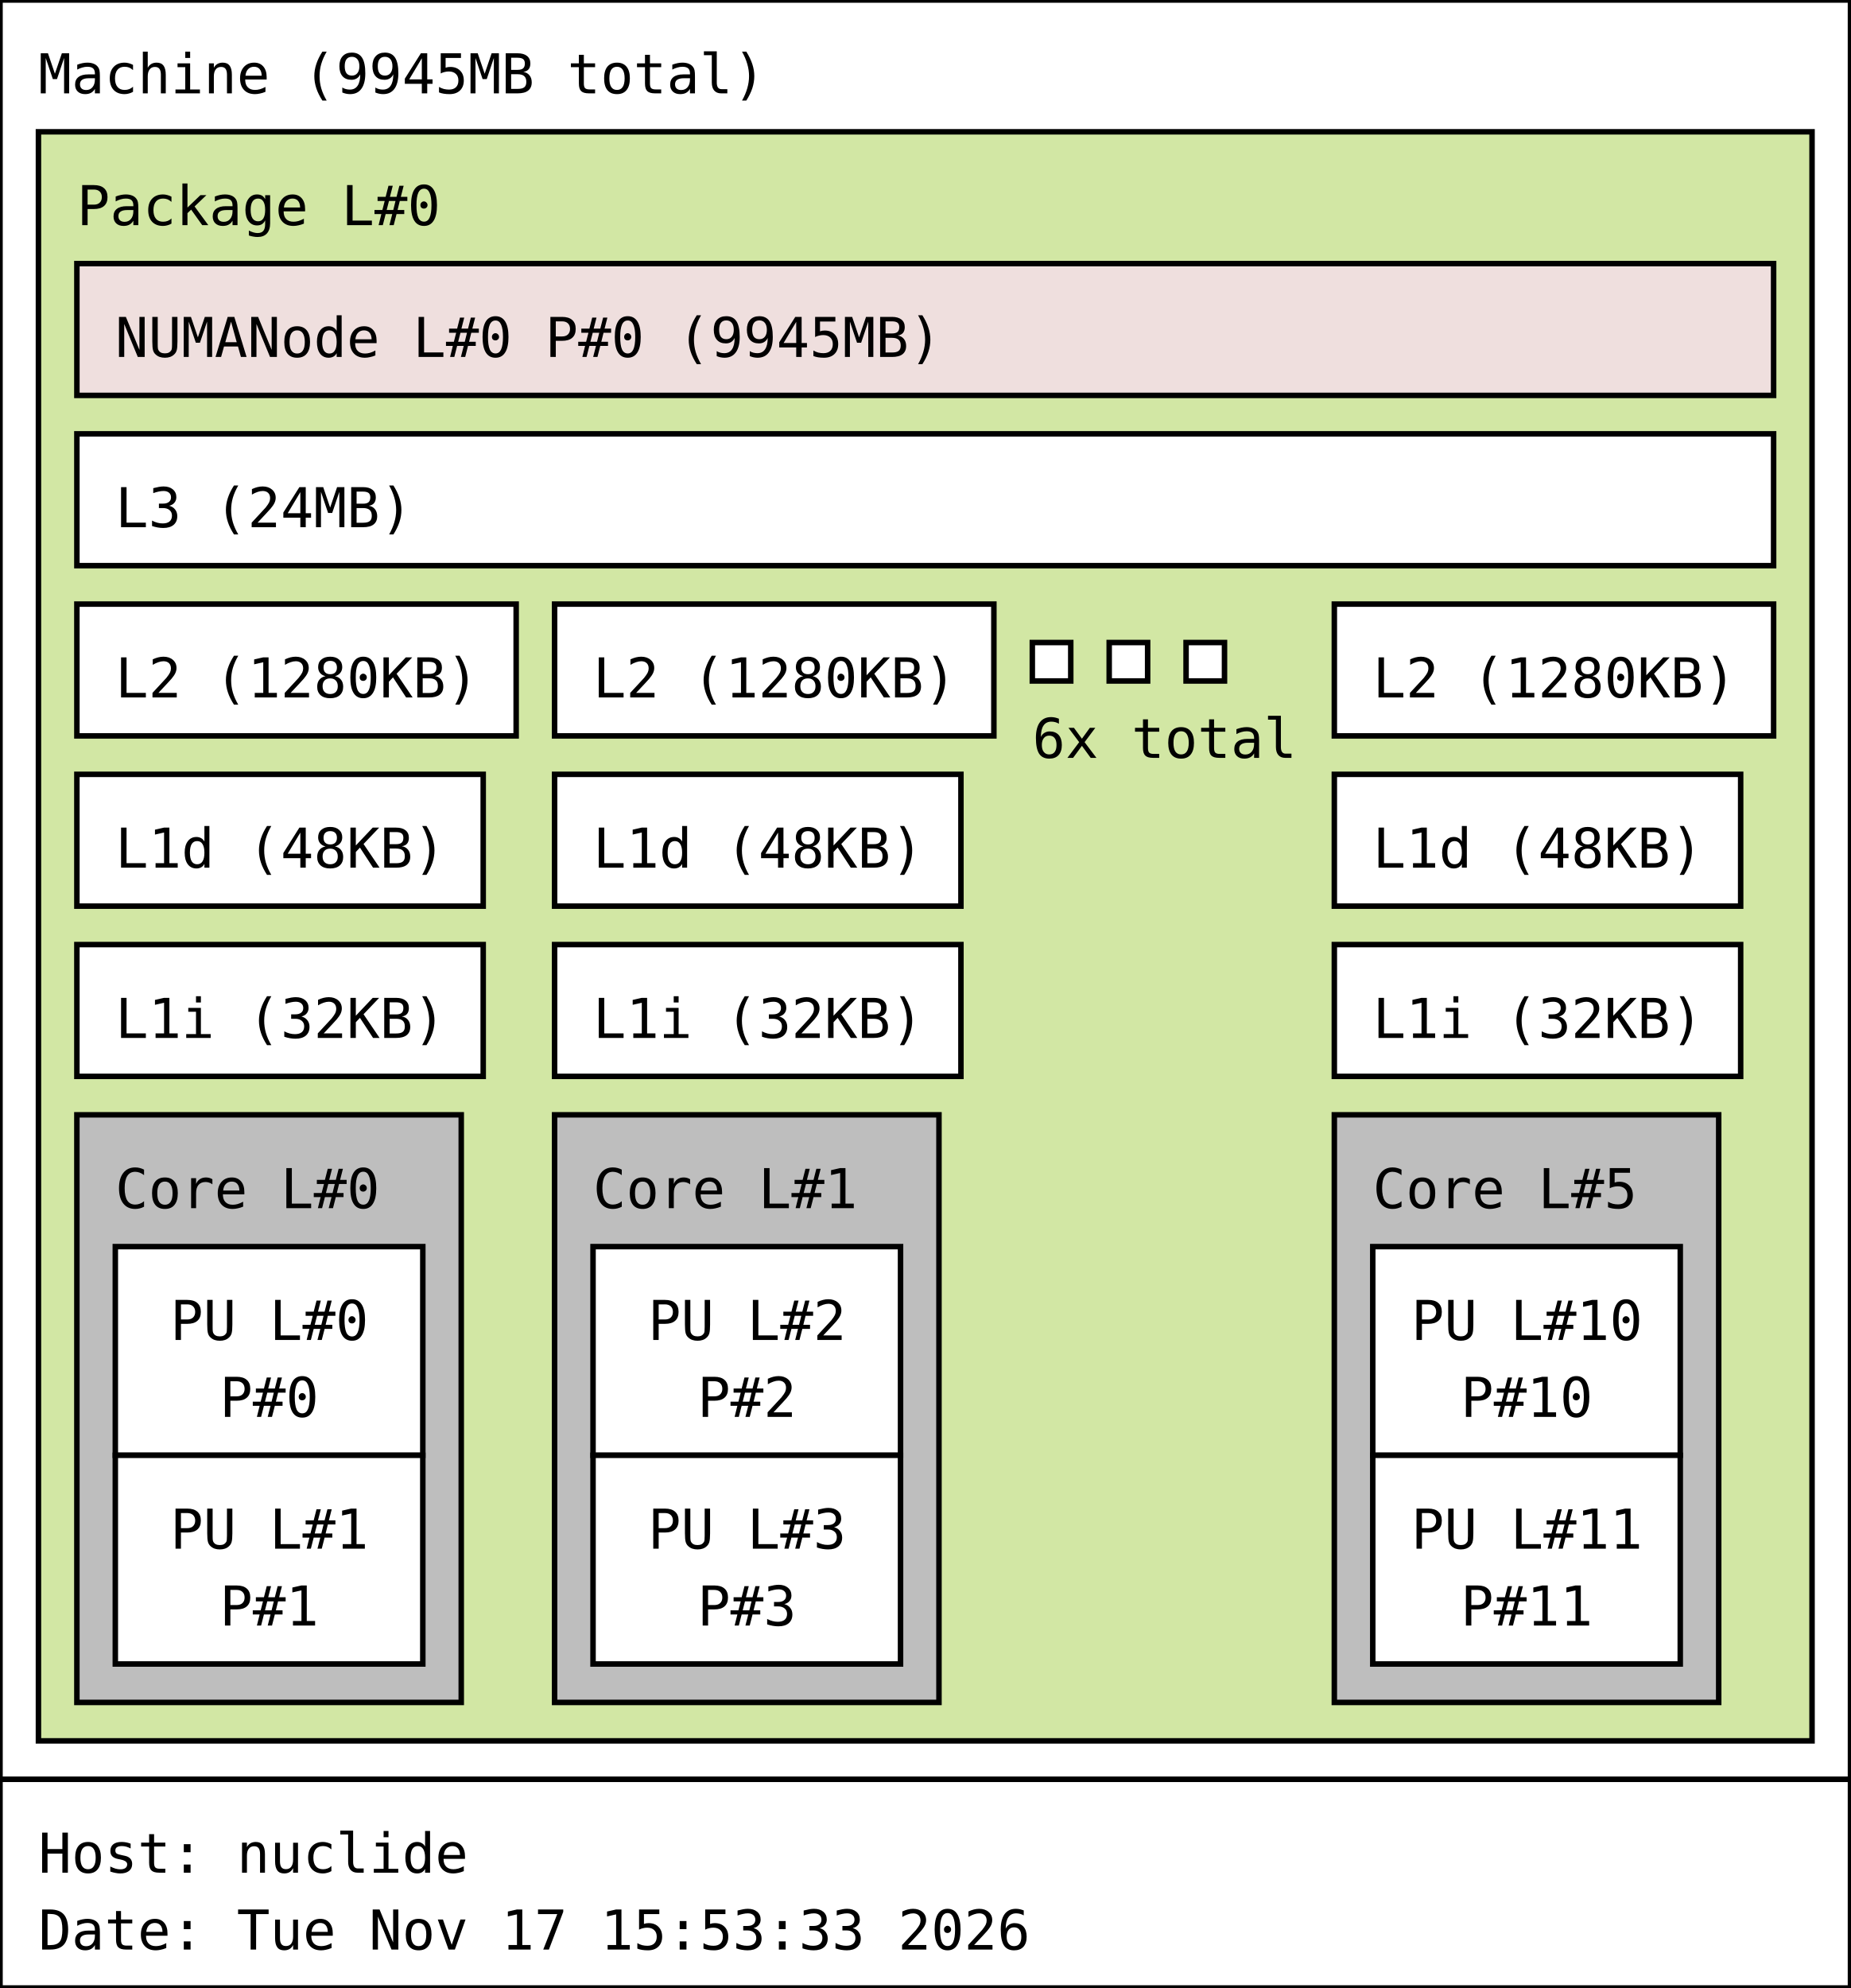
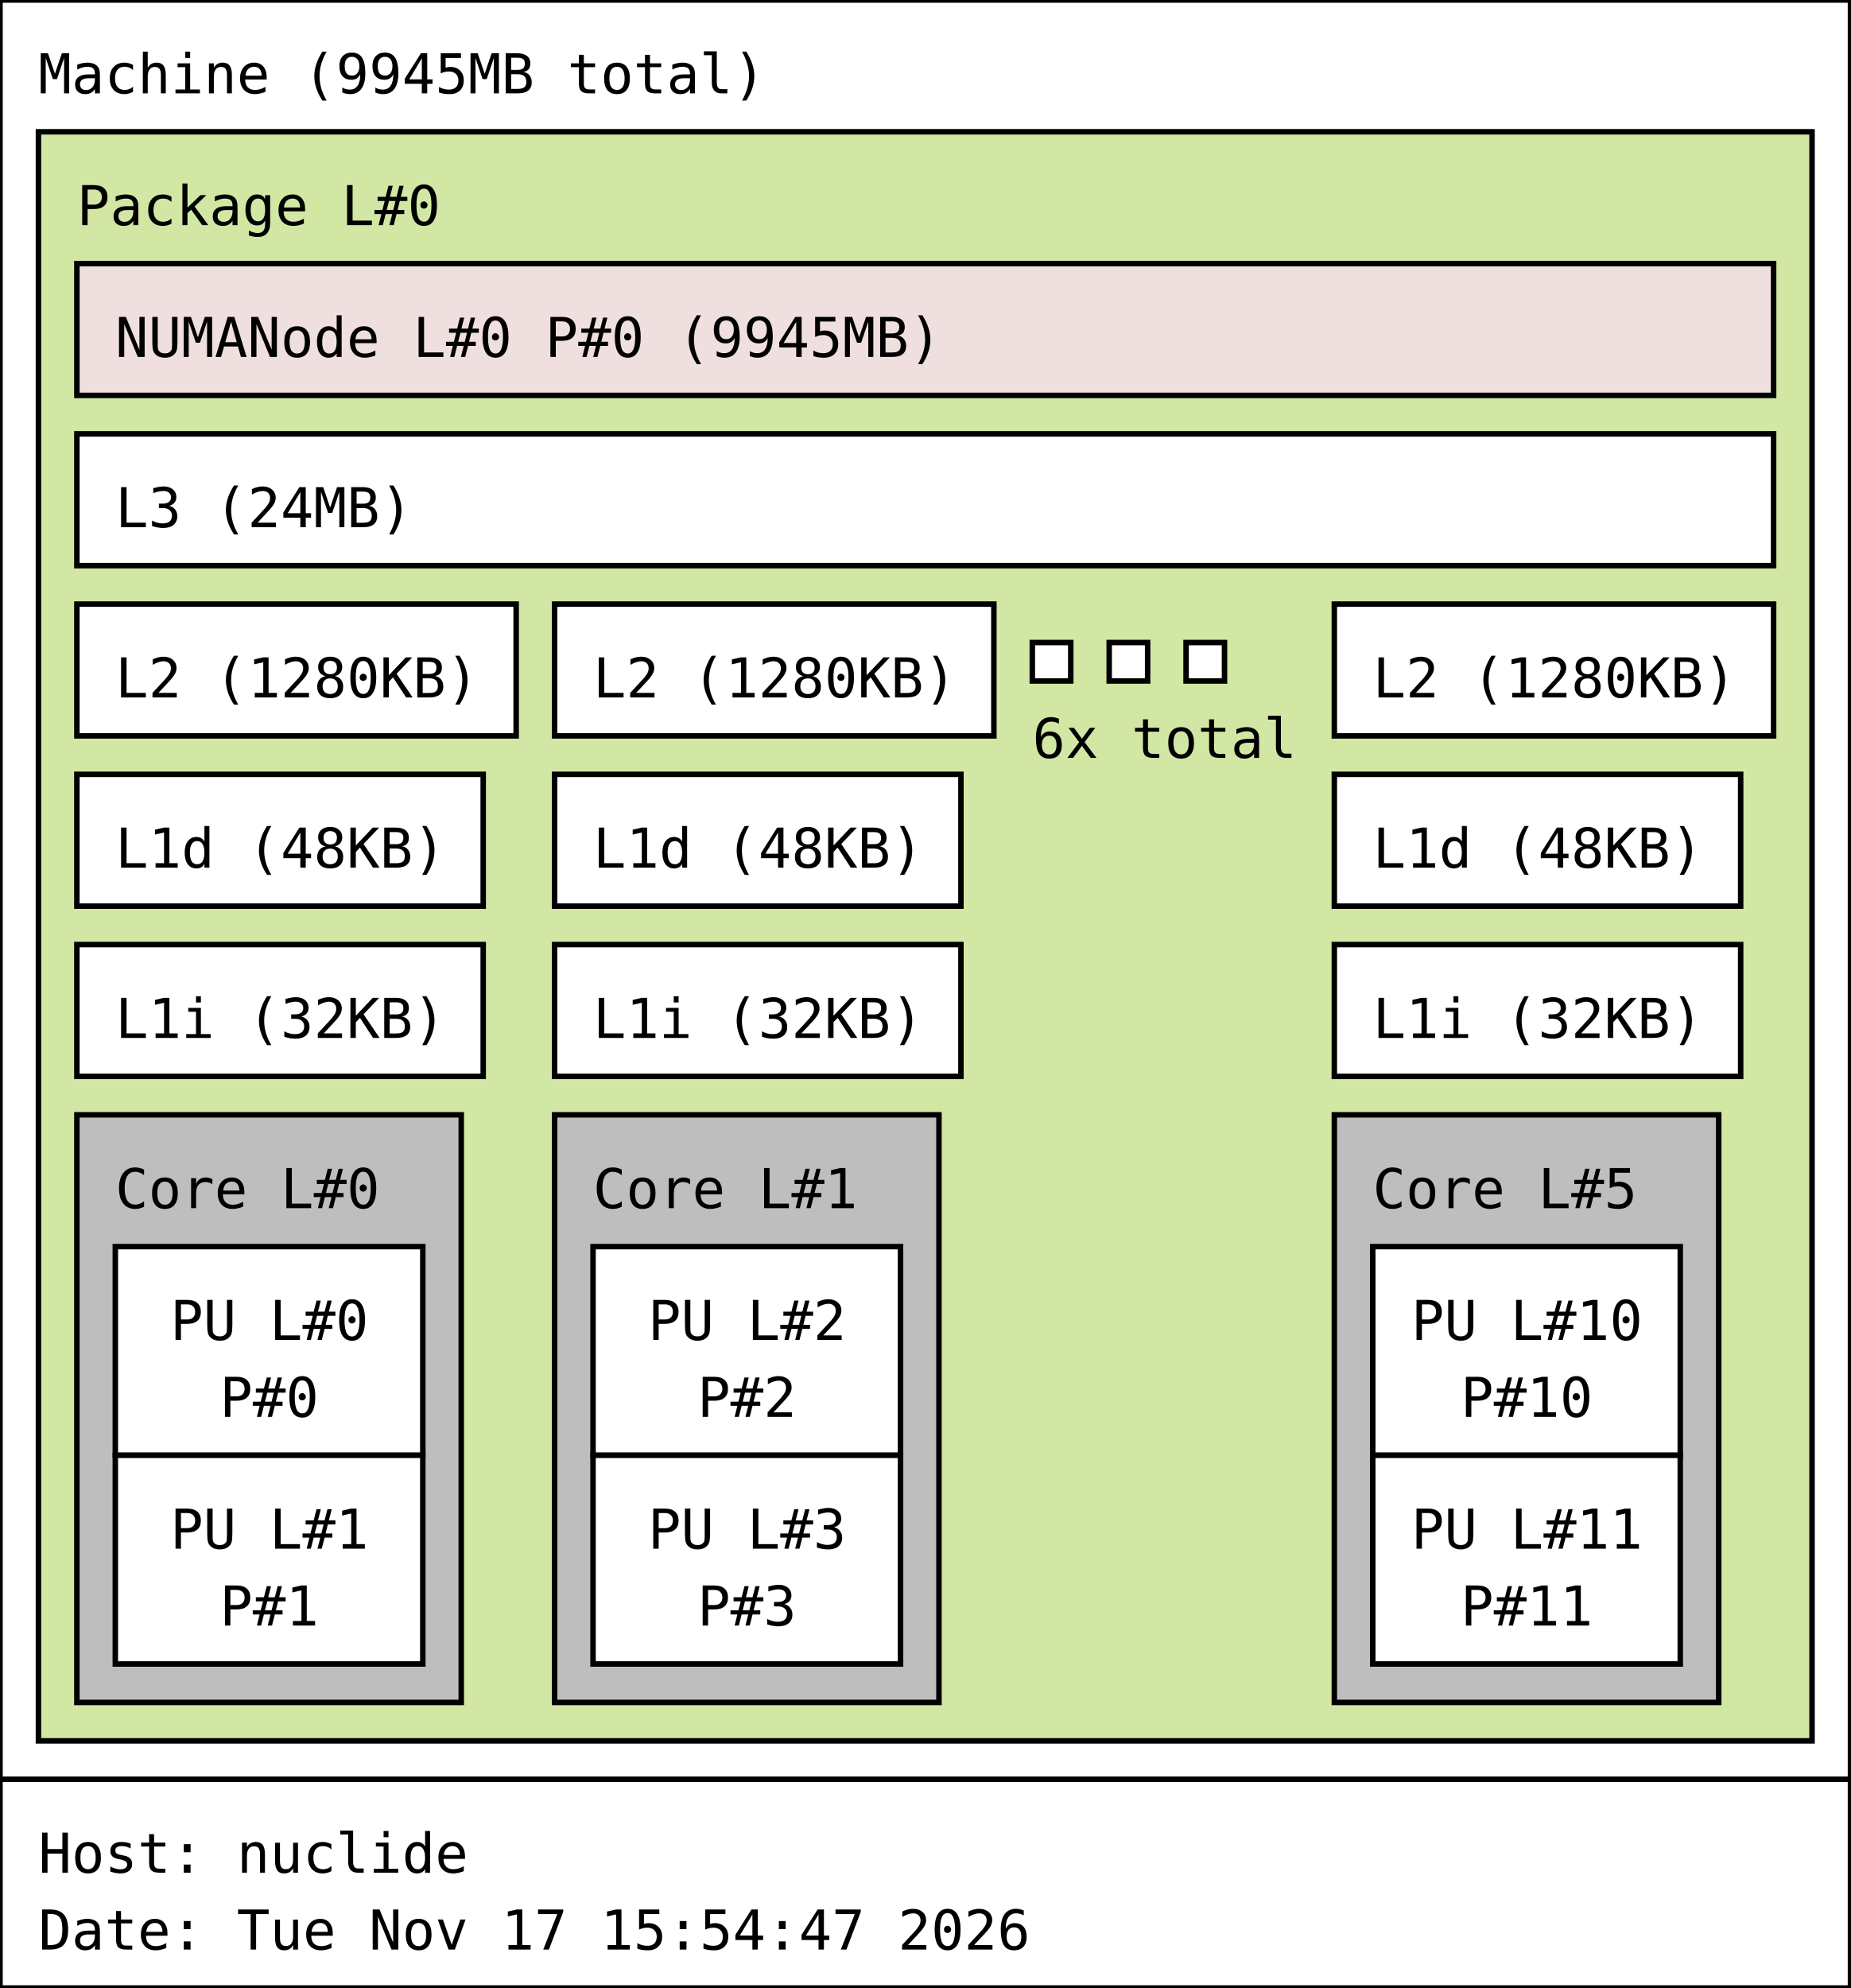
<svg xmlns="http://www.w3.org/2000/svg" width="337px" height="362px" viewBox="0 0 337px 362px" version="1.1">
  <rect id="Machine_0_rect" class="Machine" x="0" y="0" width="337" height="324" fill="rgb(255,255,255)" stroke="rgb(0,0,0)" stroke-width="1" />
  <text id="Machine_0_text" class="Machine" font-family="Monospace" x="7" y="17" fill="rgb(0,0,0)" font-size="10px">Machine (9945MB total)</text>
  <rect id="Package_0_rect" class="Package" x="7" y="24" width="323" height="293" fill="rgb(210,231,164)" stroke="rgb(0,0,0)" stroke-width="1" />
  <text id="Package_0_text" class="Package" font-family="Monospace" x="14" y="41" fill="rgb(0,0,0)" font-size="10px">Package L#0</text>
  <rect id="L3_0_rect" class="L3" x="14" y="79" width="309" height="24" fill="rgb(255,255,255)" stroke="rgb(0,0,0)" stroke-width="1" />
  <text id="L3_0_text" class="L3" font-family="Monospace" x="21" y="96" fill="rgb(0,0,0)" font-size="10px">L3 (24MB)</text>
  <rect id="L2_0_rect" class="L2" x="14" y="110" width="80" height="24" fill="rgb(255,255,255)" stroke="rgb(0,0,0)" stroke-width="1" />
  <text id="L2_0_text" class="L2" font-family="Monospace" x="21" y="127" fill="rgb(0,0,0)" font-size="10px">L2 (1280KB)</text>
  <rect id="L1d_0_rect" class="L1d" x="14" y="141" width="74" height="24" fill="rgb(255,255,255)" stroke="rgb(0,0,0)" stroke-width="1" />
  <text id="L1d_0_text" class="L1d" font-family="Monospace" x="21" y="158" fill="rgb(0,0,0)" font-size="10px">L1d (48KB)</text>
  <rect id="L1i_0_rect" class="L1i" x="14" y="172" width="74" height="24" fill="rgb(255,255,255)" stroke="rgb(0,0,0)" stroke-width="1" />
  <text id="L1i_0_text" class="L1i" font-family="Monospace" x="21" y="189" fill="rgb(0,0,0)" font-size="10px">L1i (32KB)</text>
  <rect id="Core_0_rect" class="Core" x="14" y="203" width="70" height="107" fill="rgb(190,190,190)" stroke="rgb(0,0,0)" stroke-width="1" />
  <text id="Core_0_text" class="Core" font-family="Monospace" x="21" y="220" fill="rgb(0,0,0)" font-size="10px">Core L#0</text>
  <rect id="PU_0_rect" class="PU" x="21" y="227" width="56" height="38" fill="rgb(255,255,255)" stroke="rgb(0,0,0)" stroke-width="1" />
  <text id="PU_0_text" class="PU" font-family="Monospace" x="31" y="244" fill="rgb(0,0,0)" font-size="10px">PU L#0</text>
  <text id="PU_0_text_1" class="PU" font-family="Monospace" x="40" y="258" fill="rgb(0,0,0)" font-size="10px">P#0</text>
  <rect id="PU_1_rect" class="PU" x="21" y="265" width="56" height="38" fill="rgb(255,255,255)" stroke="rgb(0,0,0)" stroke-width="1" />
  <text id="PU_1_text" class="PU" font-family="Monospace" x="31" y="282" fill="rgb(0,0,0)" font-size="10px">PU L#1</text>
  <text id="PU_1_text_1" class="PU" font-family="Monospace" x="40" y="296" fill="rgb(0,0,0)" font-size="10px">P#1</text>
  <rect id="L2_1_rect" class="L2" x="101" y="110" width="80" height="24" fill="rgb(255,255,255)" stroke="rgb(0,0,0)" stroke-width="1" />
  <text id="L2_1_text" class="L2" font-family="Monospace" x="108" y="127" fill="rgb(0,0,0)" font-size="10px">L2 (1280KB)</text>
  <rect id="L1d_1_rect" class="L1d" x="101" y="141" width="74" height="24" fill="rgb(255,255,255)" stroke="rgb(0,0,0)" stroke-width="1" />
  <text id="L1d_1_text" class="L1d" font-family="Monospace" x="108" y="158" fill="rgb(0,0,0)" font-size="10px">L1d (48KB)</text>
  <rect id="L1i_1_rect" class="L1i" x="101" y="172" width="74" height="24" fill="rgb(255,255,255)" stroke="rgb(0,0,0)" stroke-width="1" />
  <text id="L1i_1_text" class="L1i" font-family="Monospace" x="108" y="189" fill="rgb(0,0,0)" font-size="10px">L1i (32KB)</text>
  <rect id="Core_1_rect" class="Core" x="101" y="203" width="70" height="107" fill="rgb(190,190,190)" stroke="rgb(0,0,0)" stroke-width="1" />
  <text id="Core_1_text" class="Core" font-family="Monospace" x="108" y="220" fill="rgb(0,0,0)" font-size="10px">Core L#1</text>
  <rect id="PU_2_rect" class="PU" x="108" y="227" width="56" height="38" fill="rgb(255,255,255)" stroke="rgb(0,0,0)" stroke-width="1" />
  <text id="PU_2_text" class="PU" font-family="Monospace" x="118" y="244" fill="rgb(0,0,0)" font-size="10px">PU L#2</text>
  <text id="PU_2_text_1" class="PU" font-family="Monospace" x="127" y="258" fill="rgb(0,0,0)" font-size="10px">P#2</text>
  <rect id="PU_3_rect" class="PU" x="108" y="265" width="56" height="38" fill="rgb(255,255,255)" stroke="rgb(0,0,0)" stroke-width="1" />
  <text id="PU_3_text" class="PU" font-family="Monospace" x="118" y="282" fill="rgb(0,0,0)" font-size="10px">PU L#3</text>
  <text id="PU_3_text_1" class="PU" font-family="Monospace" x="127" y="296" fill="rgb(0,0,0)" font-size="10px">P#3</text>
  <rect id="L2_2_rect" class="L2" x="188" y="117" width="7" height="7" fill="rgb(255,255,255)" stroke="rgb(0,0,0)" stroke-width="1" />
  <rect id="L2_2_rect" class="L2" x="202" y="117" width="7" height="7" fill="rgb(255,255,255)" stroke="rgb(0,0,0)" stroke-width="1" />
  <rect id="L2_2_rect" class="L2" x="216" y="117" width="7" height="7" fill="rgb(255,255,255)" stroke="rgb(0,0,0)" stroke-width="1" />
  <text id="L2_2_text" class="L2" font-family="Monospace" x="188" y="138" fill="rgb(0,0,0)" font-size="10px">6x total</text>
  <rect id="L2_5_rect" class="L2" x="243" y="110" width="80" height="24" fill="rgb(255,255,255)" stroke="rgb(0,0,0)" stroke-width="1" />
  <text id="L2_5_text" class="L2" font-family="Monospace" x="250" y="127" fill="rgb(0,0,0)" font-size="10px">L2 (1280KB)</text>
  <rect id="L1d_5_rect" class="L1d" x="243" y="141" width="74" height="24" fill="rgb(255,255,255)" stroke="rgb(0,0,0)" stroke-width="1" />
  <text id="L1d_5_text" class="L1d" font-family="Monospace" x="250" y="158" fill="rgb(0,0,0)" font-size="10px">L1d (48KB)</text>
  <rect id="L1i_5_rect" class="L1i" x="243" y="172" width="74" height="24" fill="rgb(255,255,255)" stroke="rgb(0,0,0)" stroke-width="1" />
  <text id="L1i_5_text" class="L1i" font-family="Monospace" x="250" y="189" fill="rgb(0,0,0)" font-size="10px">L1i (32KB)</text>
  <rect id="Core_5_rect" class="Core" x="243" y="203" width="70" height="107" fill="rgb(190,190,190)" stroke="rgb(0,0,0)" stroke-width="1" />
  <text id="Core_5_text" class="Core" font-family="Monospace" x="250" y="220" fill="rgb(0,0,0)" font-size="10px">Core L#5</text>
  <rect id="PU_10_rect" class="PU" x="250" y="227" width="56" height="38" fill="rgb(255,255,255)" stroke="rgb(0,0,0)" stroke-width="1" />
  <text id="PU_10_text" class="PU" font-family="Monospace" x="257" y="244" fill="rgb(0,0,0)" font-size="10px">PU L#10</text>
  <text id="PU_10_text_1" class="PU" font-family="Monospace" x="266" y="258" fill="rgb(0,0,0)" font-size="10px">P#10</text>
  <rect id="PU_11_rect" class="PU" x="250" y="265" width="56" height="38" fill="rgb(255,255,255)" stroke="rgb(0,0,0)" stroke-width="1" />
  <text id="PU_11_text" class="PU" font-family="Monospace" x="257" y="282" fill="rgb(0,0,0)" font-size="10px">PU L#11</text>
  <text id="PU_11_text_1" class="PU" font-family="Monospace" x="266" y="296" fill="rgb(0,0,0)" font-size="10px">P#11</text>
  <rect id="NUMANode_0_rect" class="NUMANode" x="14" y="48" width="309" height="24" fill="rgb(239,223,222)" stroke="rgb(0,0,0)" stroke-width="1" />
  <text id="NUMANode_0_text" class="NUMANode" font-family="Monospace" x="21" y="65" fill="rgb(0,0,0)" font-size="10px">NUMANode L#0 P#0 (9945MB)</text>
  <rect id="anon_rect" x="0" y="324" width="337" height="38" fill="rgb(255,255,255)" stroke="rgb(0,0,0)" stroke-width="1" />
  <text id="anon_text" font-family="Monospace" x="7" y="341" fill="rgb(0,0,0)" font-size="10px">Host: nuclide</text>
-   <text id="anon_text_1" font-family="Monospace" x="7" y="355" fill="rgb(0,0,0)" font-size="10px">Date: Tue Nov 17 15:53:33 2026</text>
+   <text id="anon_text_1" font-family="Monospace" x="7" y="355" fill="rgb(0,0,0)" font-size="10px">Date: Tue Nov 17 15:54:47 2026</text>
</svg>
